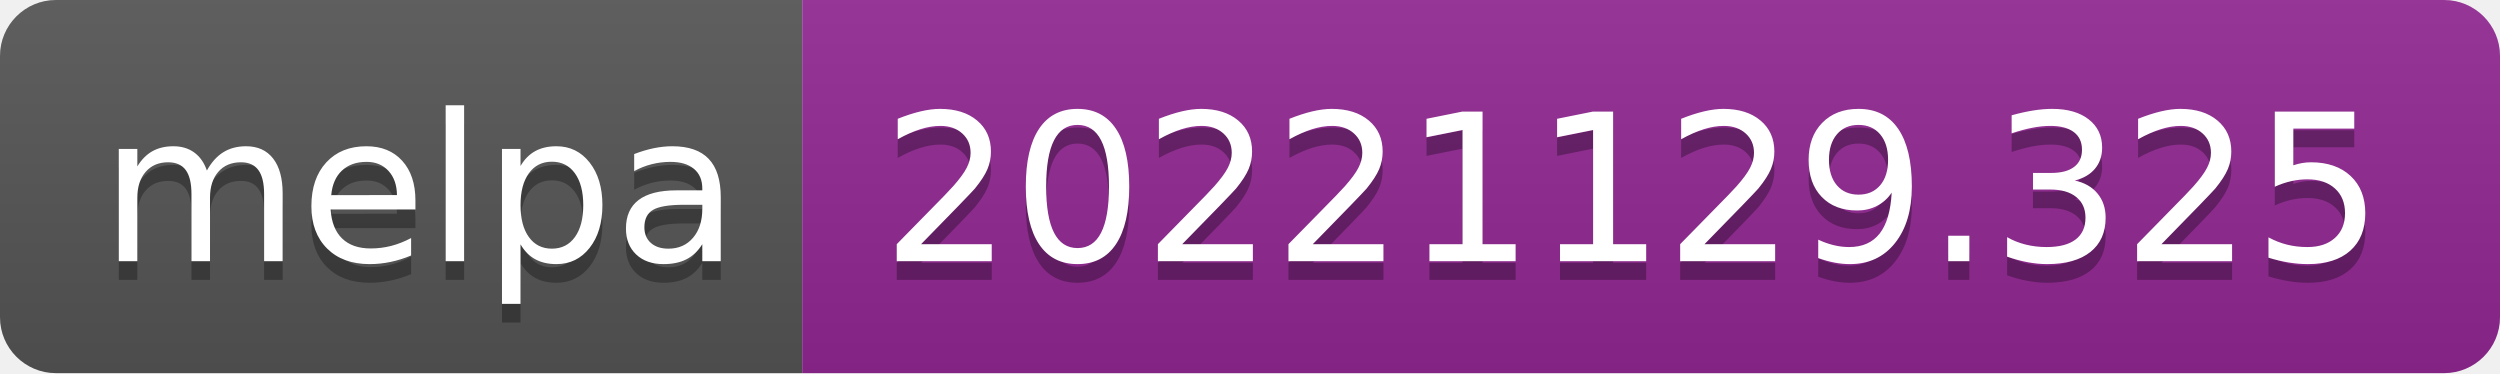
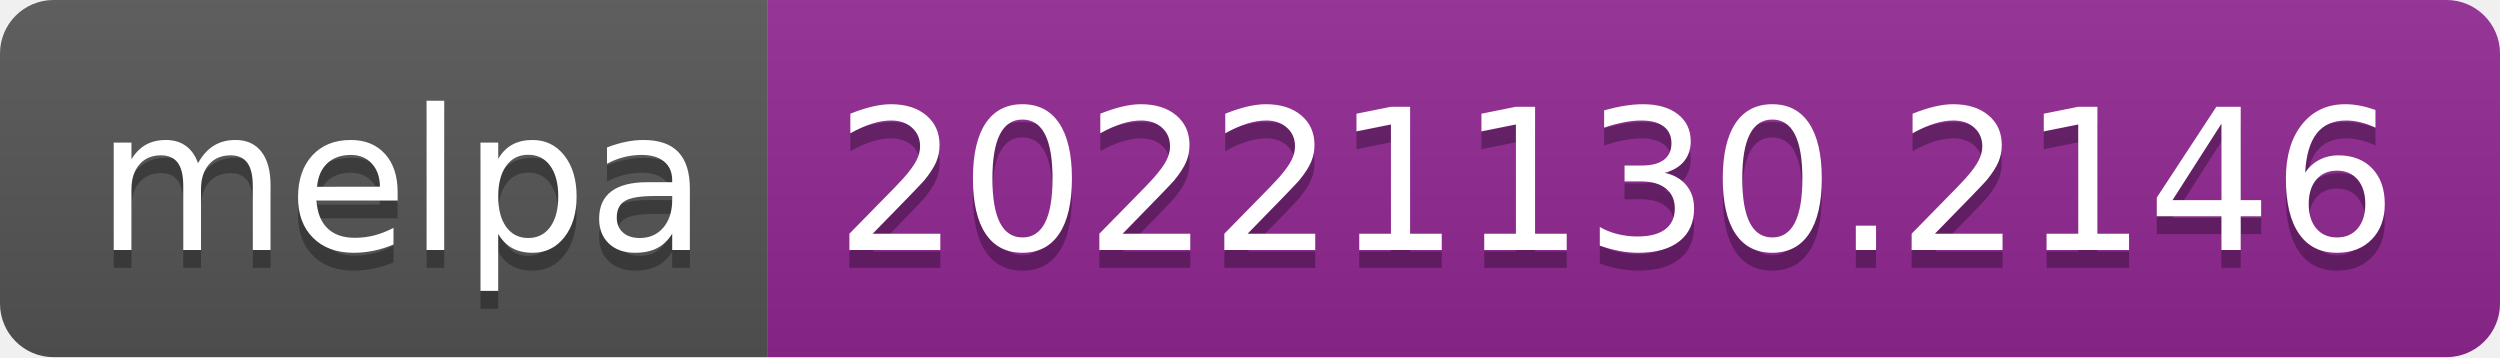
- <svg xmlns="http://www.w3.org/2000/svg" width="134" height="20" role="img" aria-label="melpa: 20221129.325">
+ <svg xmlns="http://www.w3.org/2000/svg" width="140" height="20" role="img" aria-label="melpa: 20221130.2146">
  <linearGradient id="s" x2="0" y2="100%">
    <stop offset="0" stop-color="#bbb" stop-opacity=".1" />
    <stop offset="1" stop-opacity=".1" />
  </linearGradient>
  <clipPath id="r">
-     <rect width="134" height="20" rx="3" fill="#fff" />
+     <rect width="140" height="20" rx="3" fill="#fff" />
  </clipPath>
  <g clip-path="url(#r)">
    <rect width="43" height="20" fill="#555" />
-     <rect x="43" width="91" height="20" fill="#922793" />
-     <rect width="134" height="20" fill="url(#s)" />
+     <rect x="43" width="97" height="20" fill="#922793" />
+     <rect width="140" height="20" fill="url(#s)" />
  </g>
  <g fill="#fff" text-anchor="middle" font-family="Verdana,Geneva,DejaVu Sans,sans-serif" text-rendering="geometricPrecision" font-size="110">
    <text aria-hidden="true" x="225" y="150" fill="#010101" fill-opacity=".3" transform="scale(.1)" textLength="330">melpa</text>
    <text x="225" y="140" transform="scale(.1)" fill="#fff" textLength="330">melpa</text>
-     <text aria-hidden="true" x="875" y="150" fill="#010101" fill-opacity=".3" transform="scale(.1)" textLength="810">20221129.325</text>
-     <text x="875" y="140" transform="scale(.1)" fill="#fff" textLength="810">20221129.325</text>
+     <text aria-hidden="true" x="905" y="150" fill="#010101" fill-opacity=".3" transform="scale(.1)" textLength="870">20221130.2146</text>
+     <text x="905" y="140" transform="scale(.1)" fill="#fff" textLength="870">20221130.2146</text>
  </g>
</svg>
